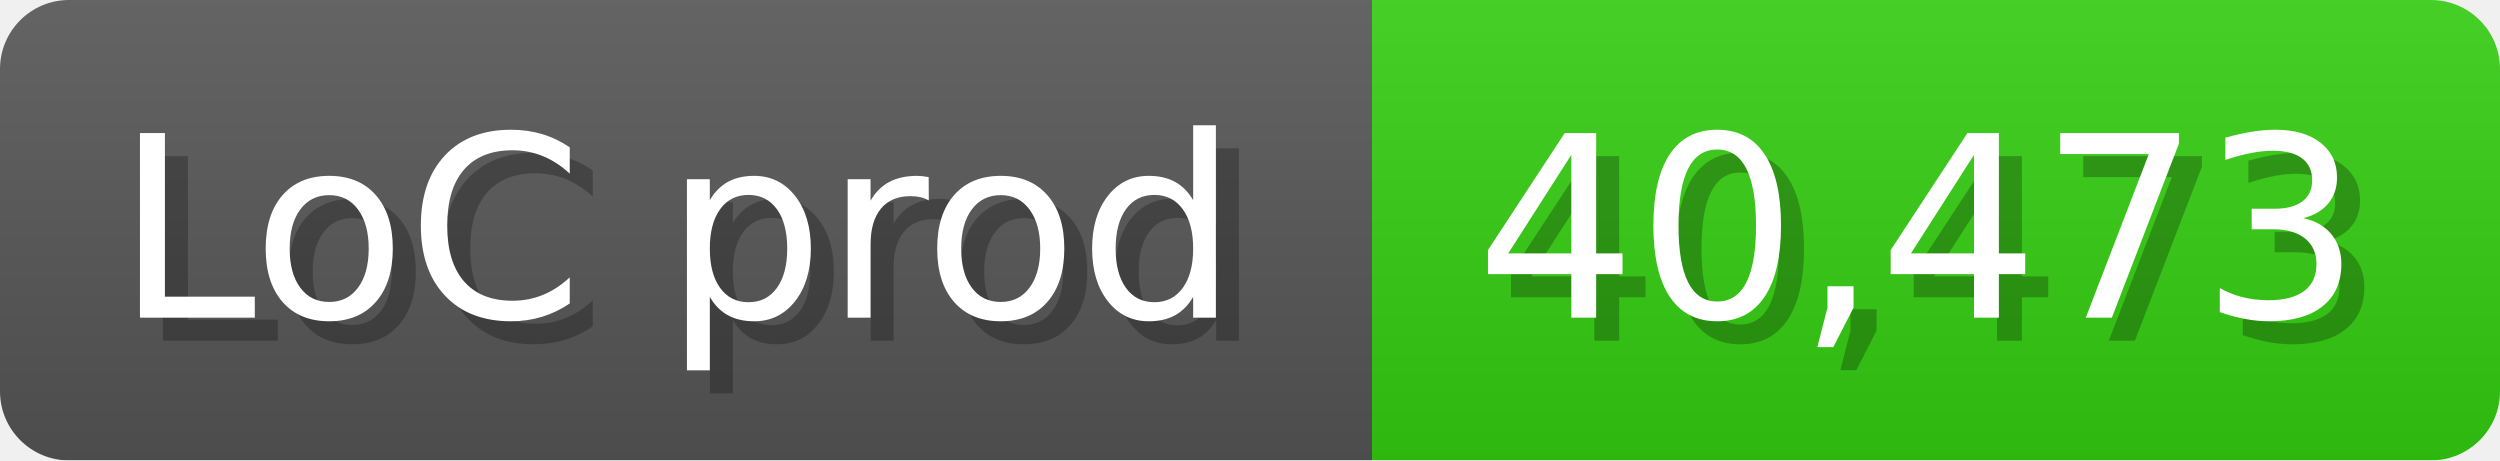
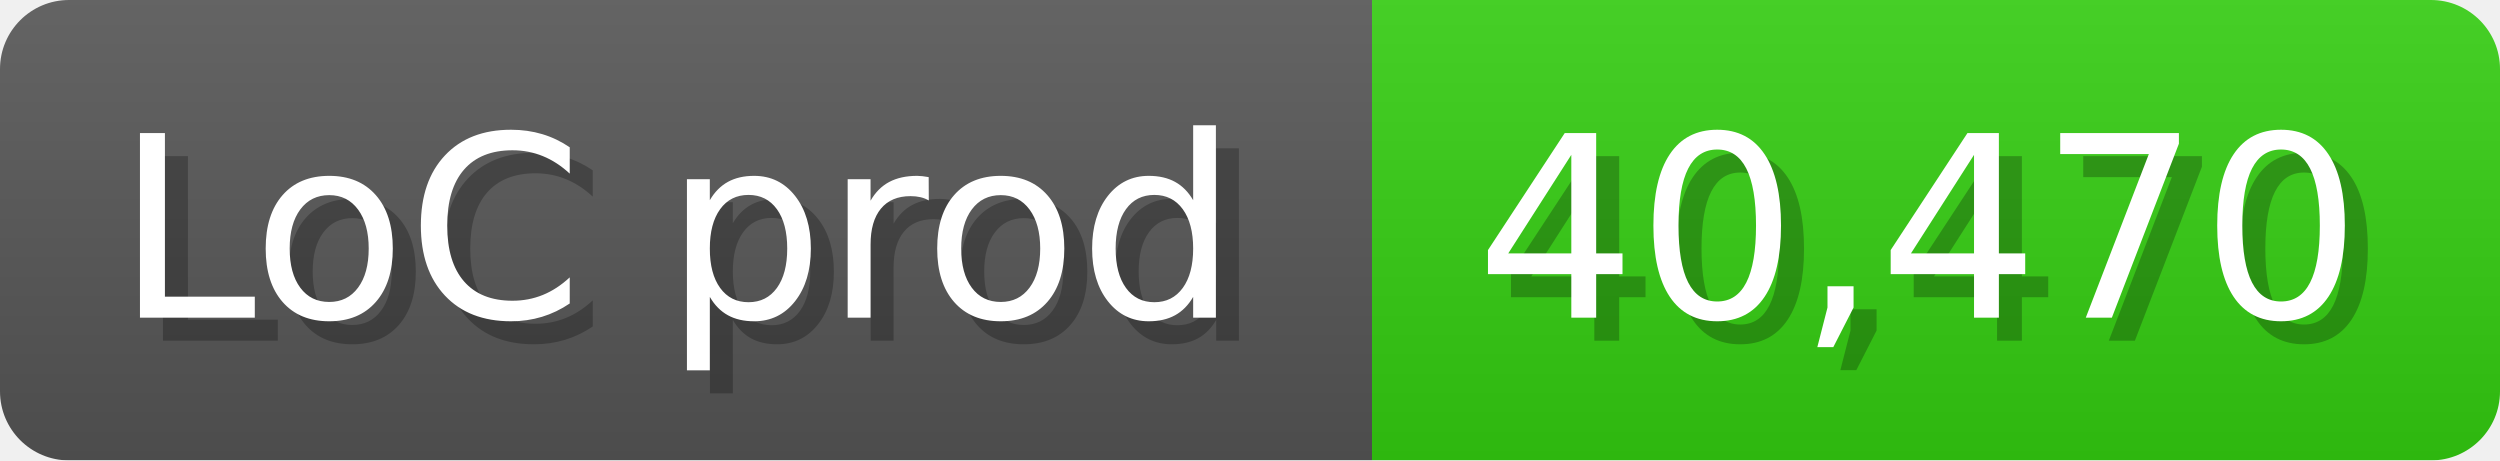
<svg xmlns="http://www.w3.org/2000/svg" width="108.6" height="20" viewBox="0 0 1086 200">
  <linearGradient id="a" x2="0" y2="100%">
    <stop offset="0" stop-opacity=".1" stop-color="#EEE" />
    <stop offset="1" stop-opacity=".1" />
  </linearGradient>
  <mask id="m">
    <rect width="1086" height="200" rx="30" fill="#FFF" />
  </mask>
  <g mask="url(#m)">
    <rect width="596" height="200" fill="#555" />
    <rect width="490" height="200" fill="#3C1" x="596" />
    <rect width="1086" height="200" fill="url(#a)" />
  </g>
  <g fill="#fff" text-anchor="start" font-family="Verdana,DejaVu Sans,sans-serif" font-size="110">
    <text x="60" y="148" textLength="496" fill="#000" opacity="0.25">LoC prod</text>
    <text x="50" y="138" textLength="496">LoC prod</text>
-     <text x="651" y="148" textLength="390" fill="#000" opacity="0.25">40,473</text>
-     <text x="641" y="138" textLength="390">40,473</text>
+     <text x="651" y="148" textLength="390" fill="#000" opacity="0.25">40,470</text>
+     <text x="641" y="138" textLength="390">40,470</text>
  </g>
</svg>
